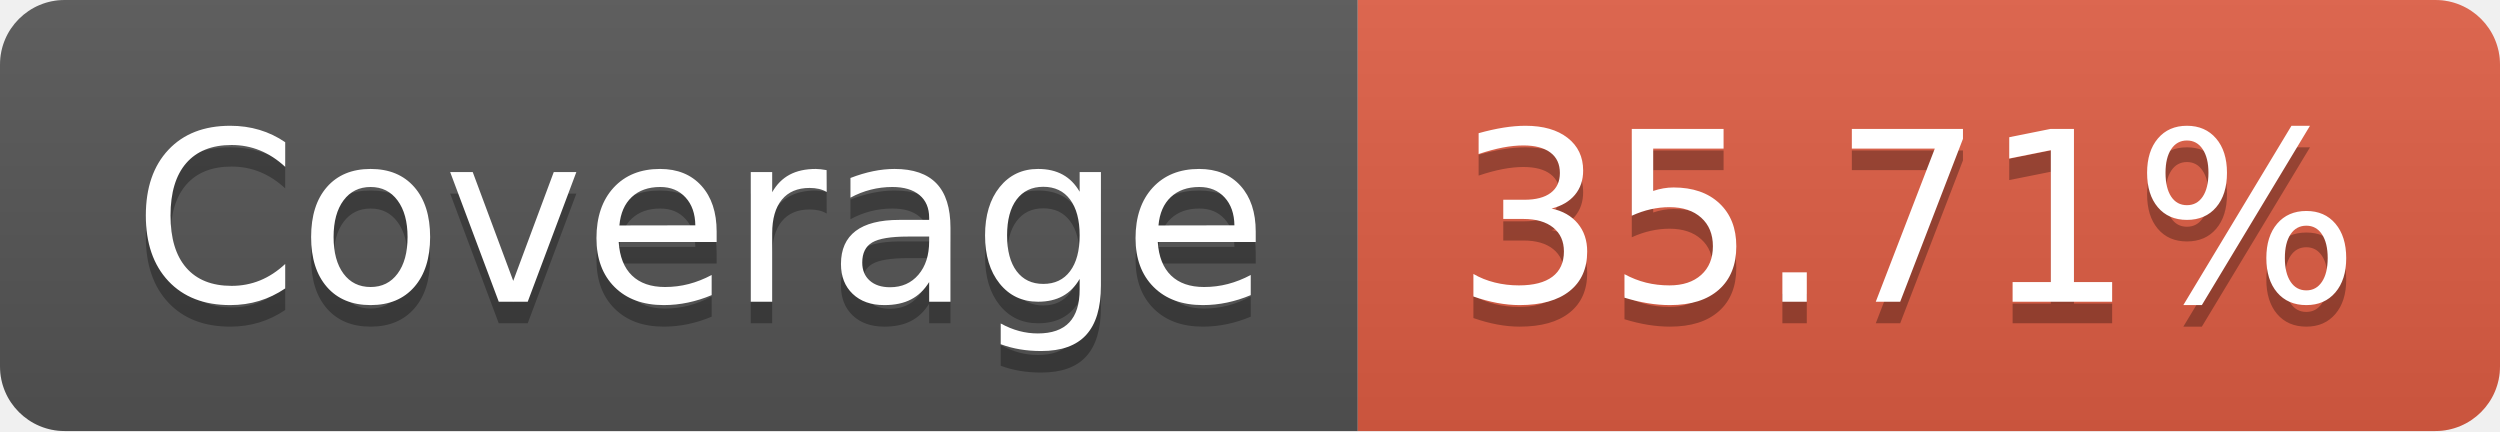
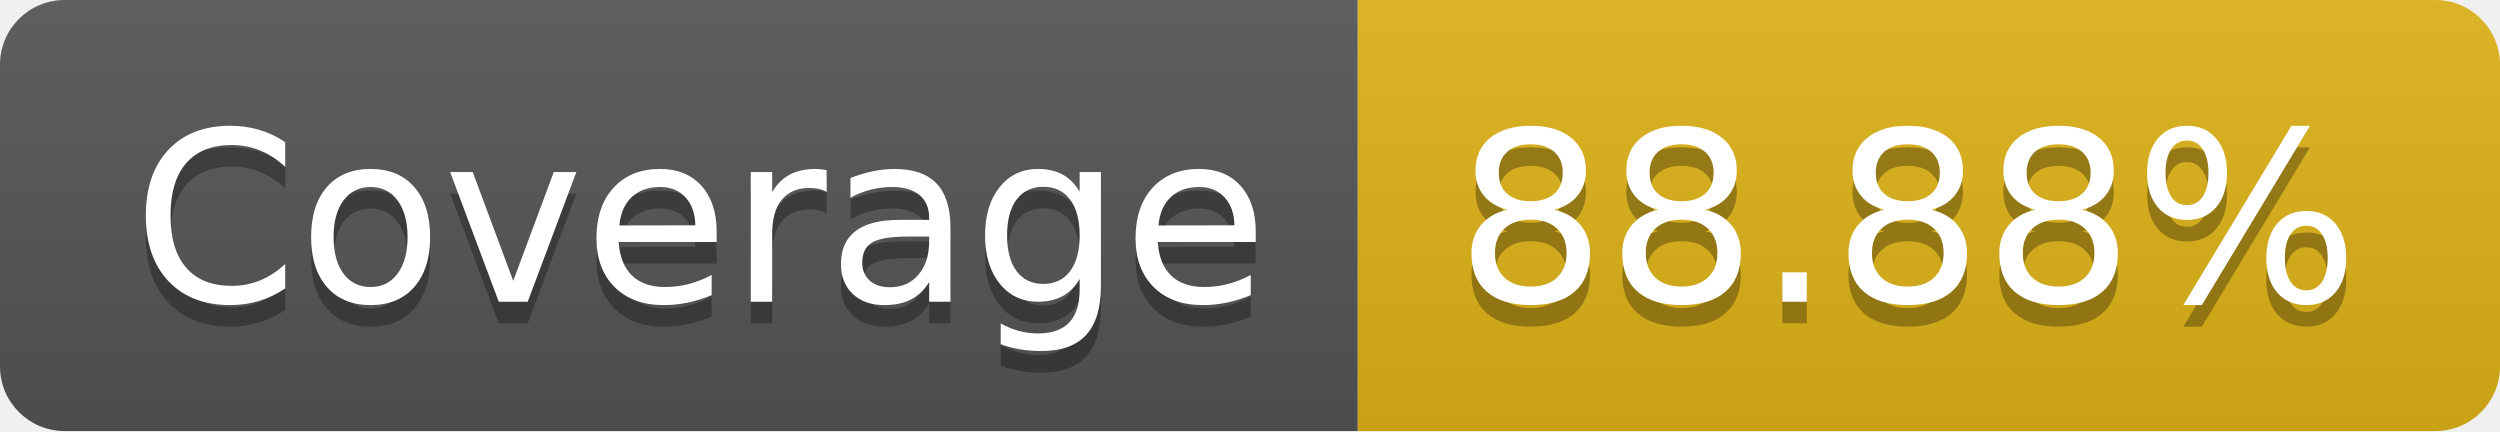
- <svg xmlns="http://www.w3.org/2000/svg" width="116" height="20" role="img" aria-label="Coverage: 35.71%">
+ <svg xmlns="http://www.w3.org/2000/svg" width="116" height="20" role="img" aria-label="Coverage: 88.88%">
  <linearGradient id="s" x2="0" y2="100%">
    <stop offset="0" stop-color="#bbb" stop-opacity=".1" />
    <stop offset="1" stop-opacity=".1" />
  </linearGradient>
  <clipPath id="r">
    <rect width="116" height="20" rx="3" fill="#fff" />
  </clipPath>
  <g clip-path="url(#r)">
    <rect width="63" height="20" fill="#555" />
-     <rect x="63" width="53" height="20" fill="#e05d44" />
+     <rect x="63" width="53" height="20" fill="#dfb317" />
    <rect width="116" height="20" fill="url(#s)" />
  </g>
  <g fill="#fff" text-anchor="middle" font-family="Verdana,Geneva,DejaVu Sans,sans-serif" text-rendering="geometricPrecision" font-size="110">
    <text aria-hidden="true" x="325" y="150" fill="#010101" fill-opacity=".3" transform="scale(.1)" textLength="530">Coverage</text>
    <text x="325" y="140" transform="scale(.1)" fill="#fff" textLength="530">Coverage</text>
-     <text aria-hidden="true" x="885" y="150" fill="#010101" fill-opacity=".3" transform="scale(.1)" textLength="430">35.71%</text>
-     <text x="885" y="140" transform="scale(.1)" fill="#fff" textLength="430">35.71%</text>
+     <text aria-hidden="true" x="885" y="150" fill="#010101" fill-opacity=".3" transform="scale(.1)" textLength="430">88.88%</text>
+     <text x="885" y="140" transform="scale(.1)" fill="#fff" textLength="430">88.88%</text>
  </g>
</svg>
